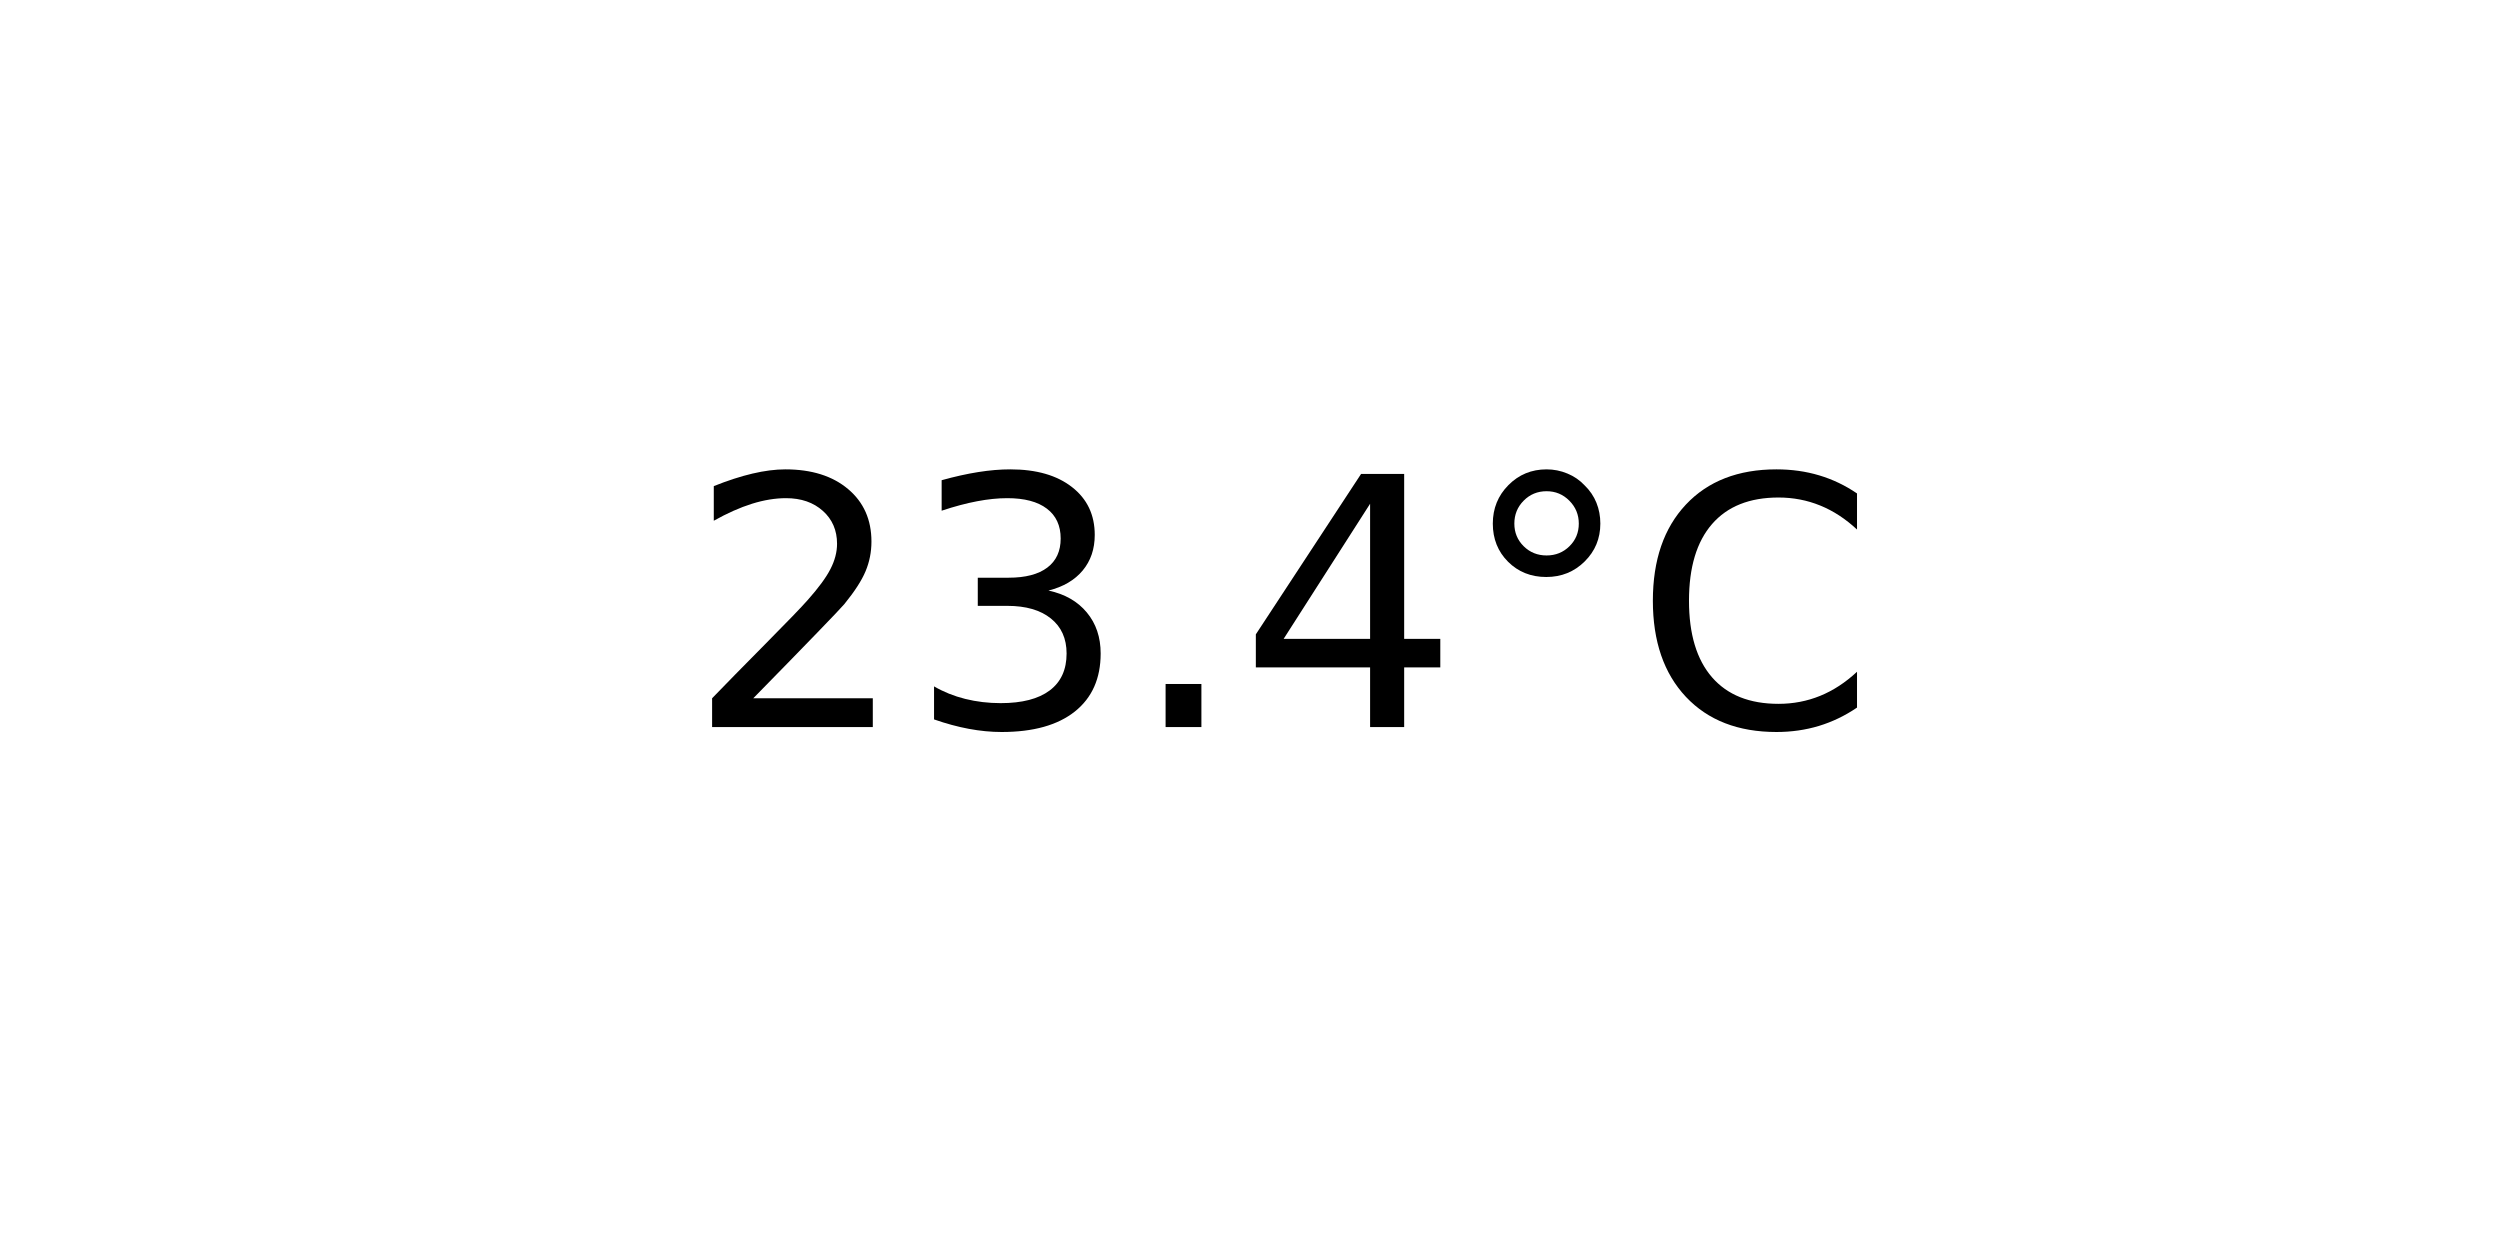
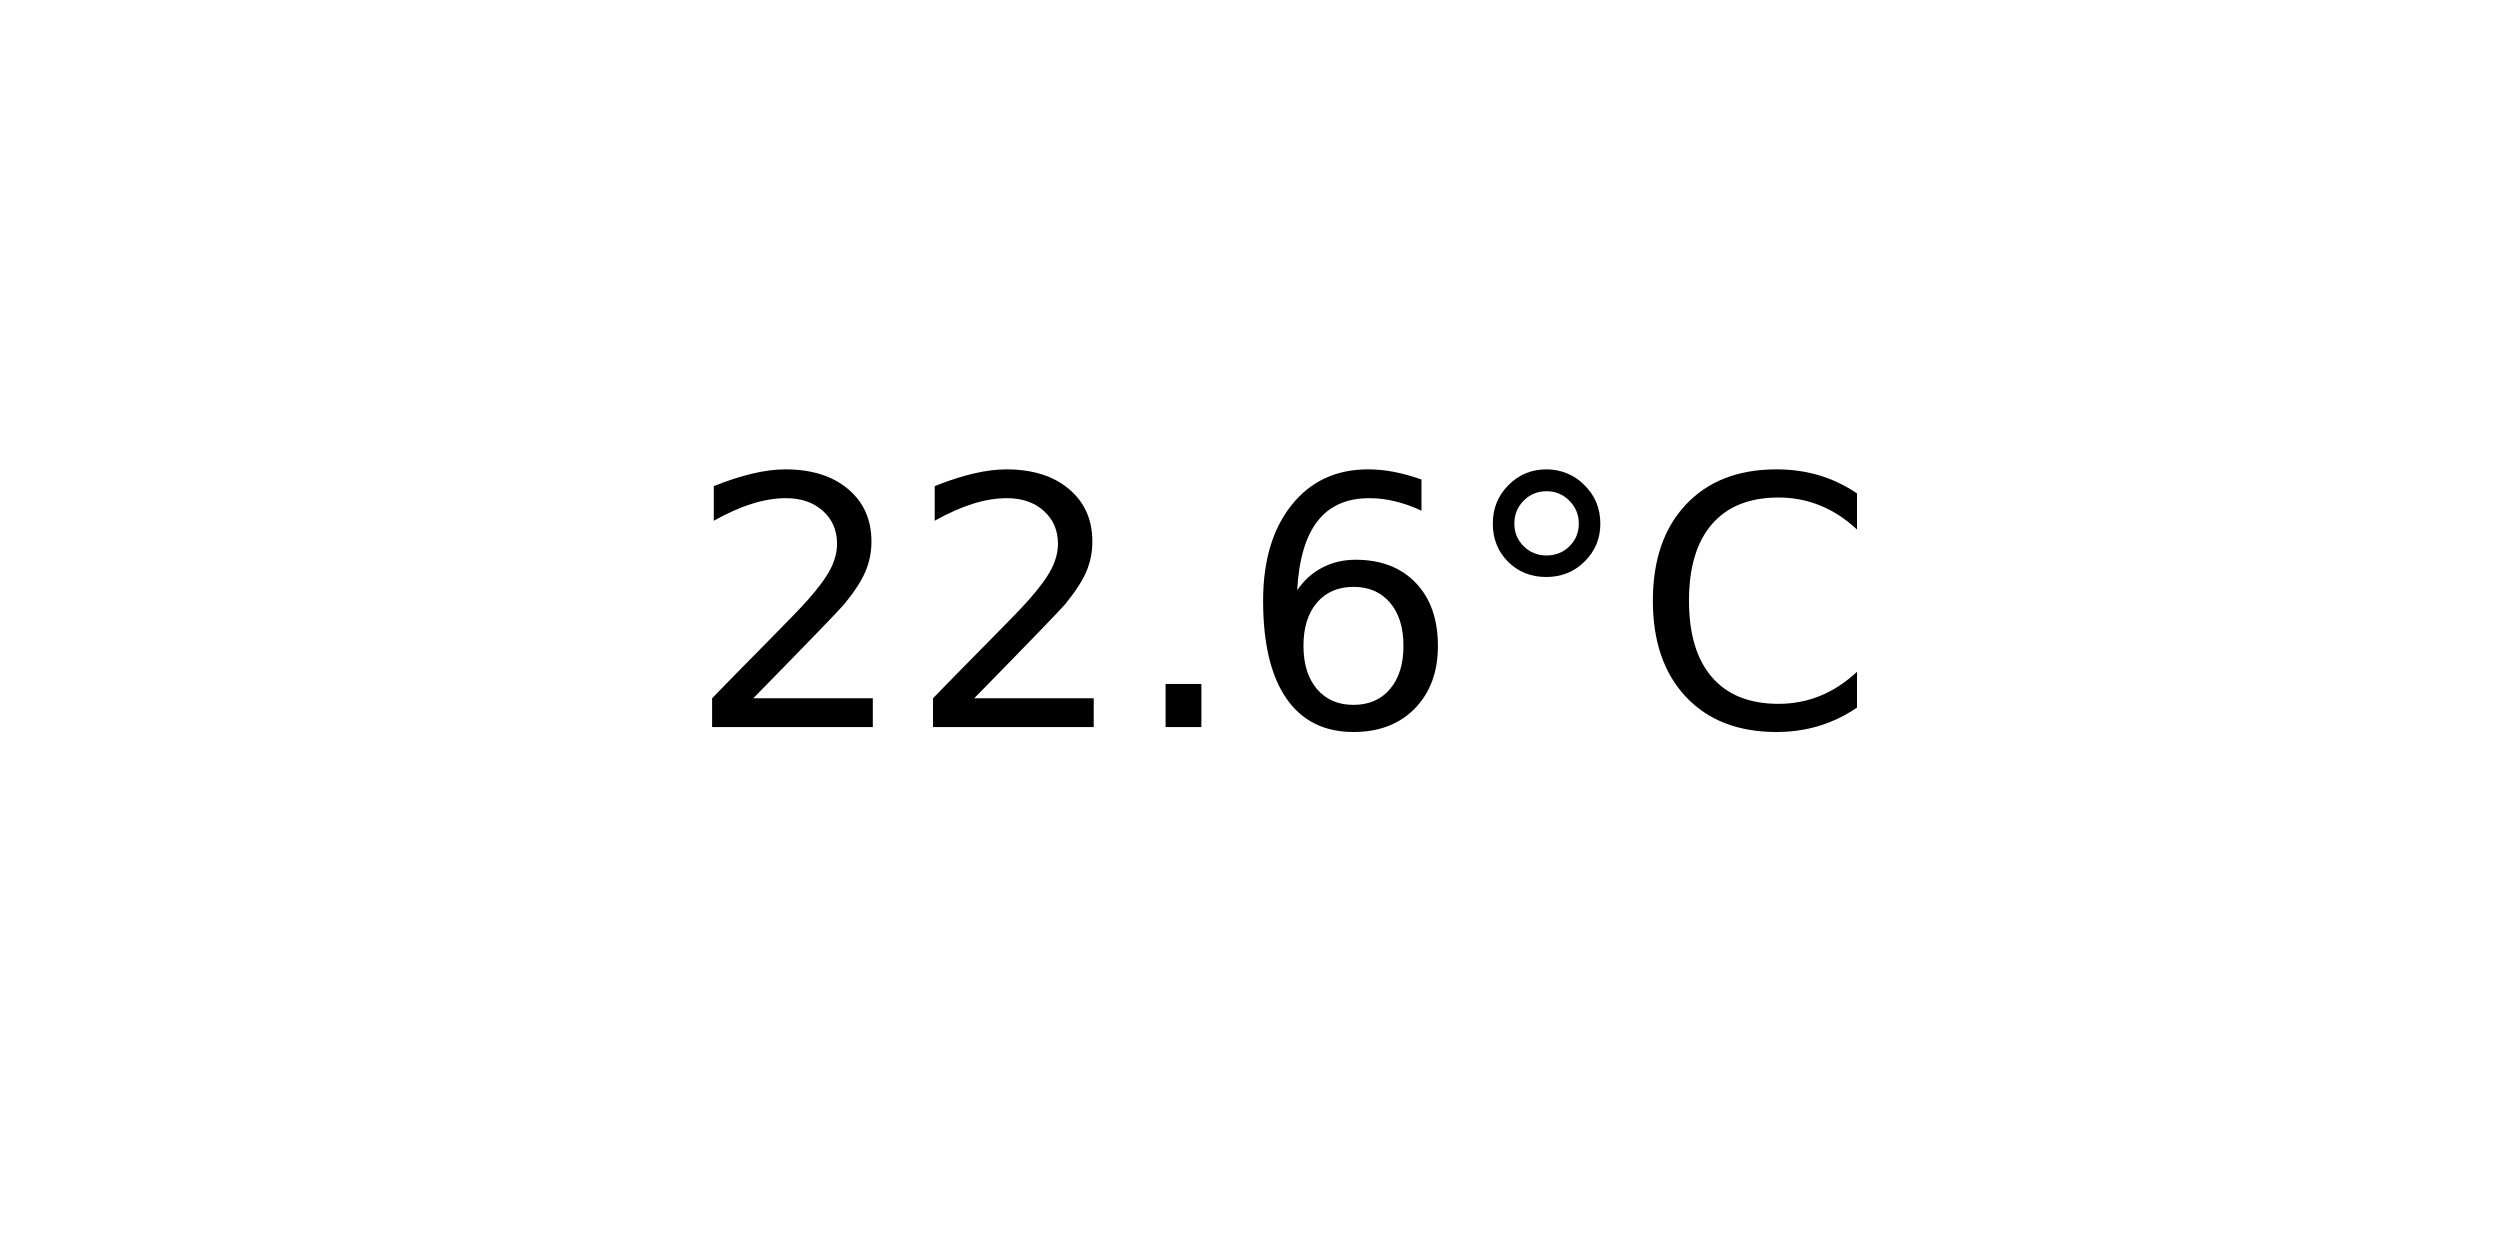
<svg xmlns="http://www.w3.org/2000/svg" xmlns:xlink="http://www.w3.org/1999/xlink" width="72pt" height="36pt" viewBox="0 0 72 36" version="1.1">
  <defs>
    <style type="text/css">*{stroke-linejoin: round; stroke-linecap: butt}</style>
  </defs>
  <g id="figure_1">
    <g id="axes_1">
      <g id="text_1">
        <g transform="translate(19.77578 20.93937) scale(0.1 -0.1)">
          <defs>
            <path id="DejaVuSans-32" d="M 1228 531  L 3431 531  L 3431 0  L 469 0  L 469 531  Q 828 903 1448 1529  Q 2069 2156 2228 2338  Q 2531 2678 2651 2914  Q 2772 3150 2772 3378  Q 2772 3750 2511 3984  Q 2250 4219 1831 4219  Q 1534 4219 1204 4116  Q 875 4013 500 3803  L 500 4441  Q 881 4594 1212 4672  Q 1544 4750 1819 4750  Q 2544 4750 2975 4387  Q 3406 4025 3406 3419  Q 3406 3131 3298 2873  Q 3191 2616 2906 2266  Q 2828 2175 2409 1742  Q 1991 1309 1228 531  z " transform="scale(0.015625)" />
-             <path id="DejaVuSans-33" d="M 2597 2516  Q 3050 2419 3304 2112  Q 3559 1806 3559 1356  Q 3559 666 3084 287  Q 2609 -91 1734 -91  Q 1441 -91 1130 -33  Q 819 25 488 141  L 488 750  Q 750 597 1062 519  Q 1375 441 1716 441  Q 2309 441 2620 675  Q 2931 909 2931 1356  Q 2931 1769 2642 2001  Q 2353 2234 1838 2234  L 1294 2234  L 1294 2753  L 1863 2753  Q 2328 2753 2575 2939  Q 2822 3125 2822 3475  Q 2822 3834 2567 4026  Q 2313 4219 1838 4219  Q 1578 4219 1281 4162  Q 984 4106 628 3988  L 628 4550  Q 988 4650 1302 4700  Q 1616 4750 1894 4750  Q 2613 4750 3031 4423  Q 3450 4097 3450 3541  Q 3450 3153 3228 2886  Q 3006 2619 2597 2516  z " transform="scale(0.015625)" />
            <path id="DejaVuSans-2e" d="M 684 794  L 1344 794  L 1344 0  L 684 0  L 684 794  z " transform="scale(0.015625)" />
-             <path id="DejaVuSans-34" d="M 2419 4116  L 825 1625  L 2419 1625  L 2419 4116  z M 2253 4666  L 3047 4666  L 3047 1625  L 3713 1625  L 3713 1100  L 3047 1100  L 3047 0  L 2419 0  L 2419 1100  L 313 1100  L 313 1709  L 2253 4666  z " transform="scale(0.015625)" />
+             <path id="DejaVuSans-36" d="M 2113 2584  Q 1688 2584 1439 2293  Q 1191 2003 1191 1497  Q 1191 994 1439 701  Q 1688 409 2113 409  Q 2538 409 2786 701  Q 3034 994 3034 1497  Q 3034 2003 2786 2293  Q 2538 2584 2113 2584  z M 3366 4563  L 3366 3988  Q 3128 4100 2886 4159  Q 2644 4219 2406 4219  Q 1781 4219 1451 3797  Q 1122 3375 1075 2522  Q 1259 2794 1537 2939  Q 1816 3084 2150 3084  Q 2853 3084 3261 2657  Q 3669 2231 3669 1497  Q 3669 778 3244 343  Q 2819 -91 2113 -91  Q 1303 -91 875 529  Q 447 1150 447 2328  Q 447 3434 972 4092  Q 1497 4750 2381 4750  Q 2619 4750 2861 4703  Q 3103 4656 3366 4563  z " transform="scale(0.015625)" />
            <path id="DejaVuSans-b0" d="M 1600 4347  Q 1350 4347 1178 4173  Q 1006 4000 1006 3750  Q 1006 3503 1178 3333  Q 1350 3163 1600 3163  Q 1850 3163 2022 3333  Q 2194 3503 2194 3750  Q 2194 3997 2020 4172  Q 1847 4347 1600 4347  z M 1600 4750  Q 1800 4750 1984 4673  Q 2169 4597 2303 4453  Q 2447 4313 2519 4134  Q 2591 3956 2591 3750  Q 2591 3338 2302 3052  Q 2013 2766 1594 2766  Q 1172 2766 890 3047  Q 609 3328 609 3750  Q 609 4169 896 4459  Q 1184 4750 1600 4750  z " transform="scale(0.015625)" />
            <path id="DejaVuSans-43" d="M 4122 4306  L 4122 3641  Q 3803 3938 3442 4084  Q 3081 4231 2675 4231  Q 1875 4231 1450 3742  Q 1025 3253 1025 2328  Q 1025 1406 1450 917  Q 1875 428 2675 428  Q 3081 428 3442 575  Q 3803 722 4122 1019  L 4122 359  Q 3791 134 3420 21  Q 3050 -91 2638 -91  Q 1578 -91 968 557  Q 359 1206 359 2328  Q 359 3453 968 4101  Q 1578 4750 2638 4750  Q 3056 4750 3426 4639  Q 3797 4528 4122 4306  z " transform="scale(0.015625)" />
          </defs>
          <use xlink:href="#DejaVuSans-32" />
-           <use xlink:href="#DejaVuSans-33" x="63.623" />
+           <use xlink:href="#DejaVuSans-32" x="63.623" />
          <use xlink:href="#DejaVuSans-2e" x="127.246" />
-           <use xlink:href="#DejaVuSans-34" x="159.033" />
+           <use xlink:href="#DejaVuSans-36" x="159.033" />
          <use xlink:href="#DejaVuSans-b0" x="222.656" />
          <use xlink:href="#DejaVuSans-43" x="272.656" />
        </g>
      </g>
    </g>
  </g>
</svg>
